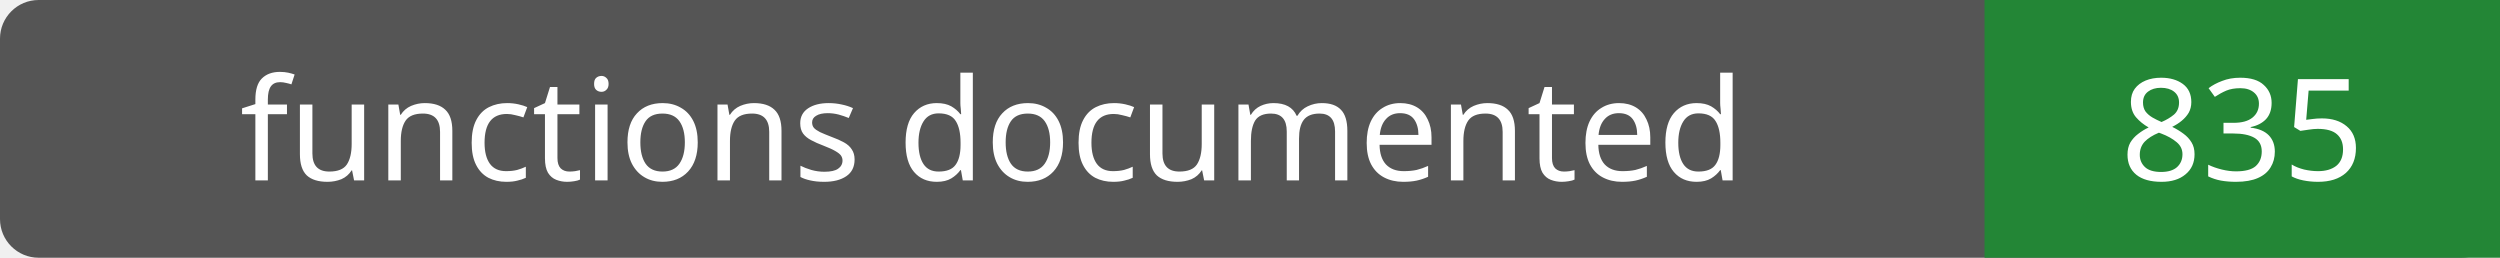
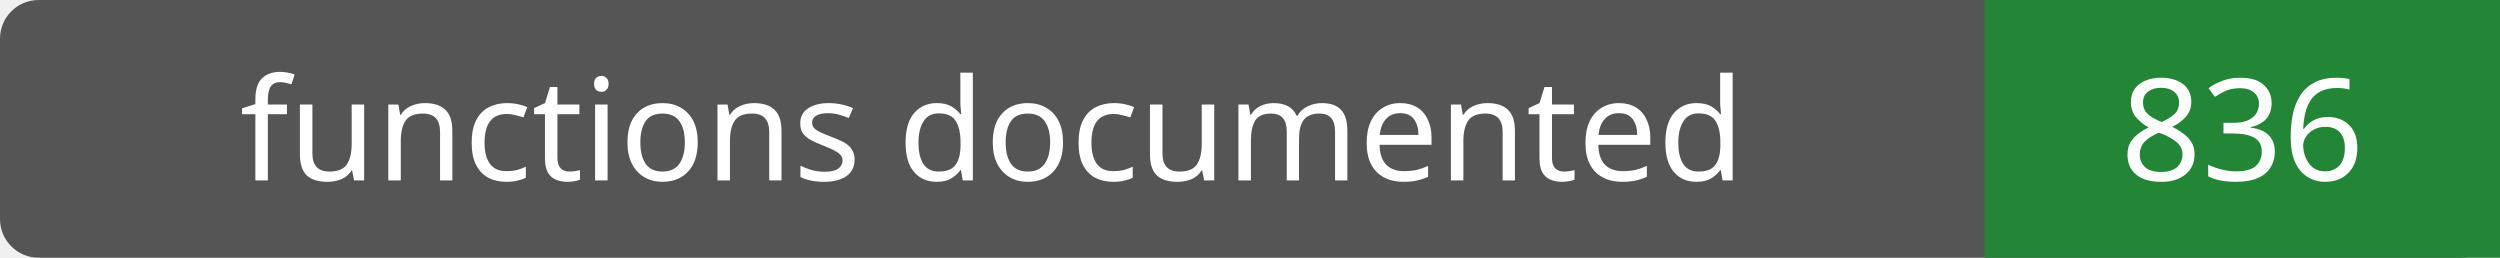
- <svg xmlns="http://www.w3.org/2000/svg" width="194" height="20" role="img" aria-label="functions documented: 835">
+ <svg xmlns="http://www.w3.org/2000/svg" width="194" height="20" role="img" aria-label="functions documented: 836">
  <rect width="194" height="20" rx="3" fill="#555" />
  <path fill="#238636" d="M154 0h40v20H154z" />
  <g fill="#fff" text-anchor="middle" font-family="Verdana,sans-serif" font-size="11">
    <text x="77.0" y="14">functions documented</text>
-     <text x="174.0" y="14">835</text>
+     <text x="174.0" y="14">836</text>
  </g>
</svg>
